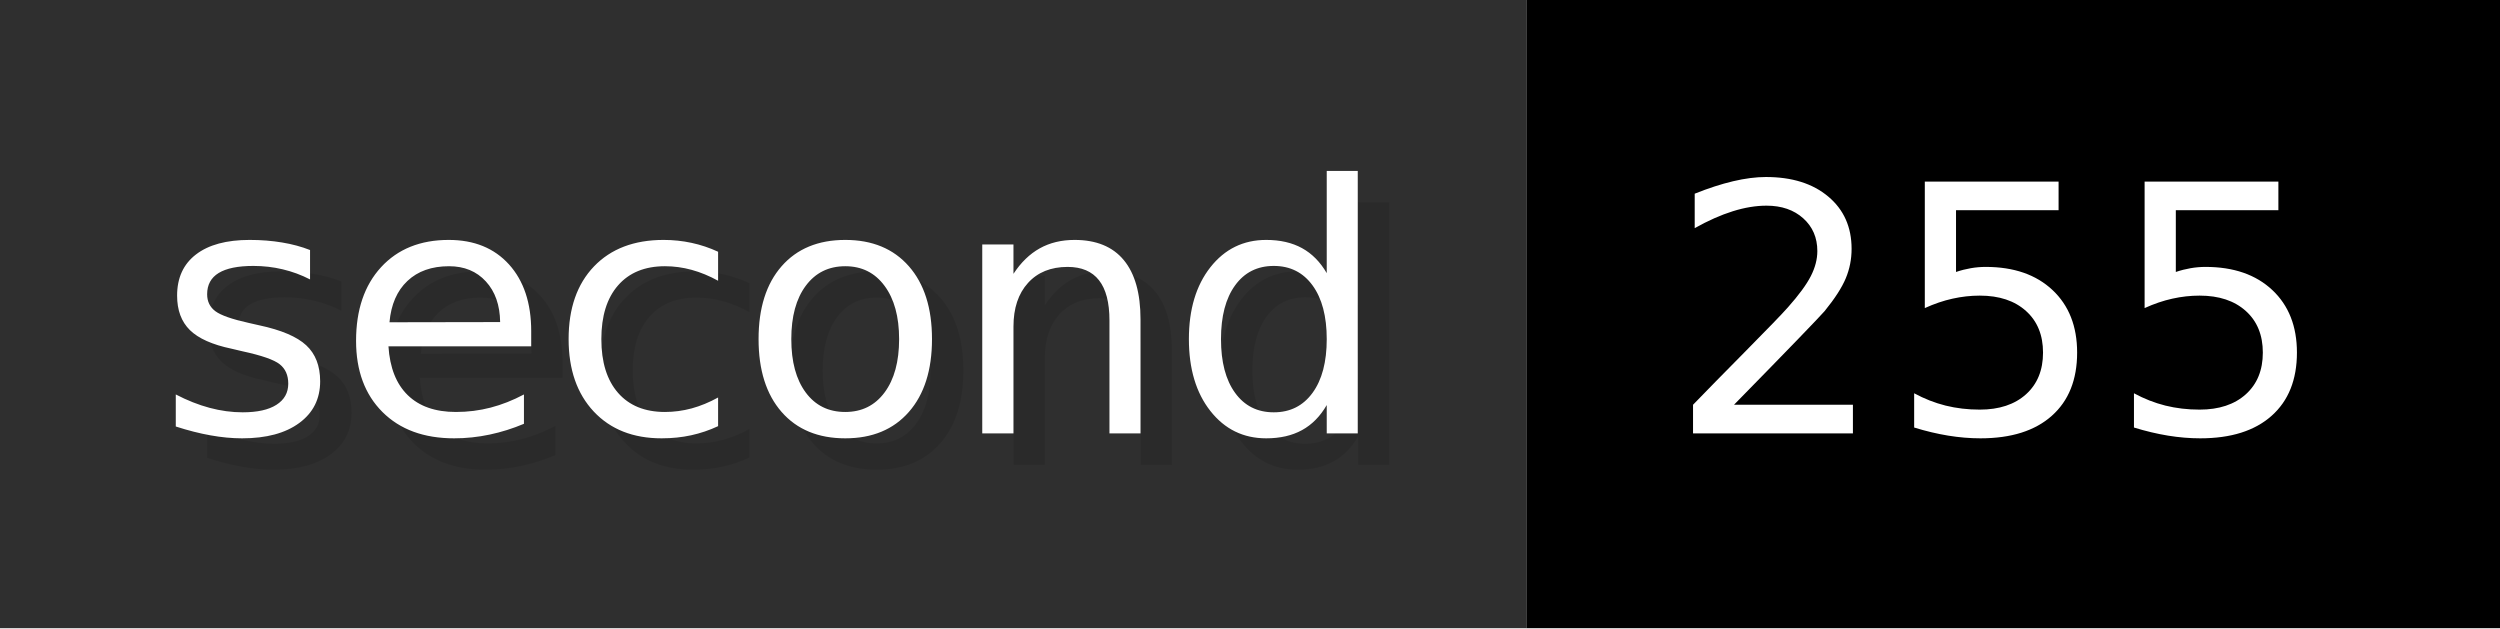
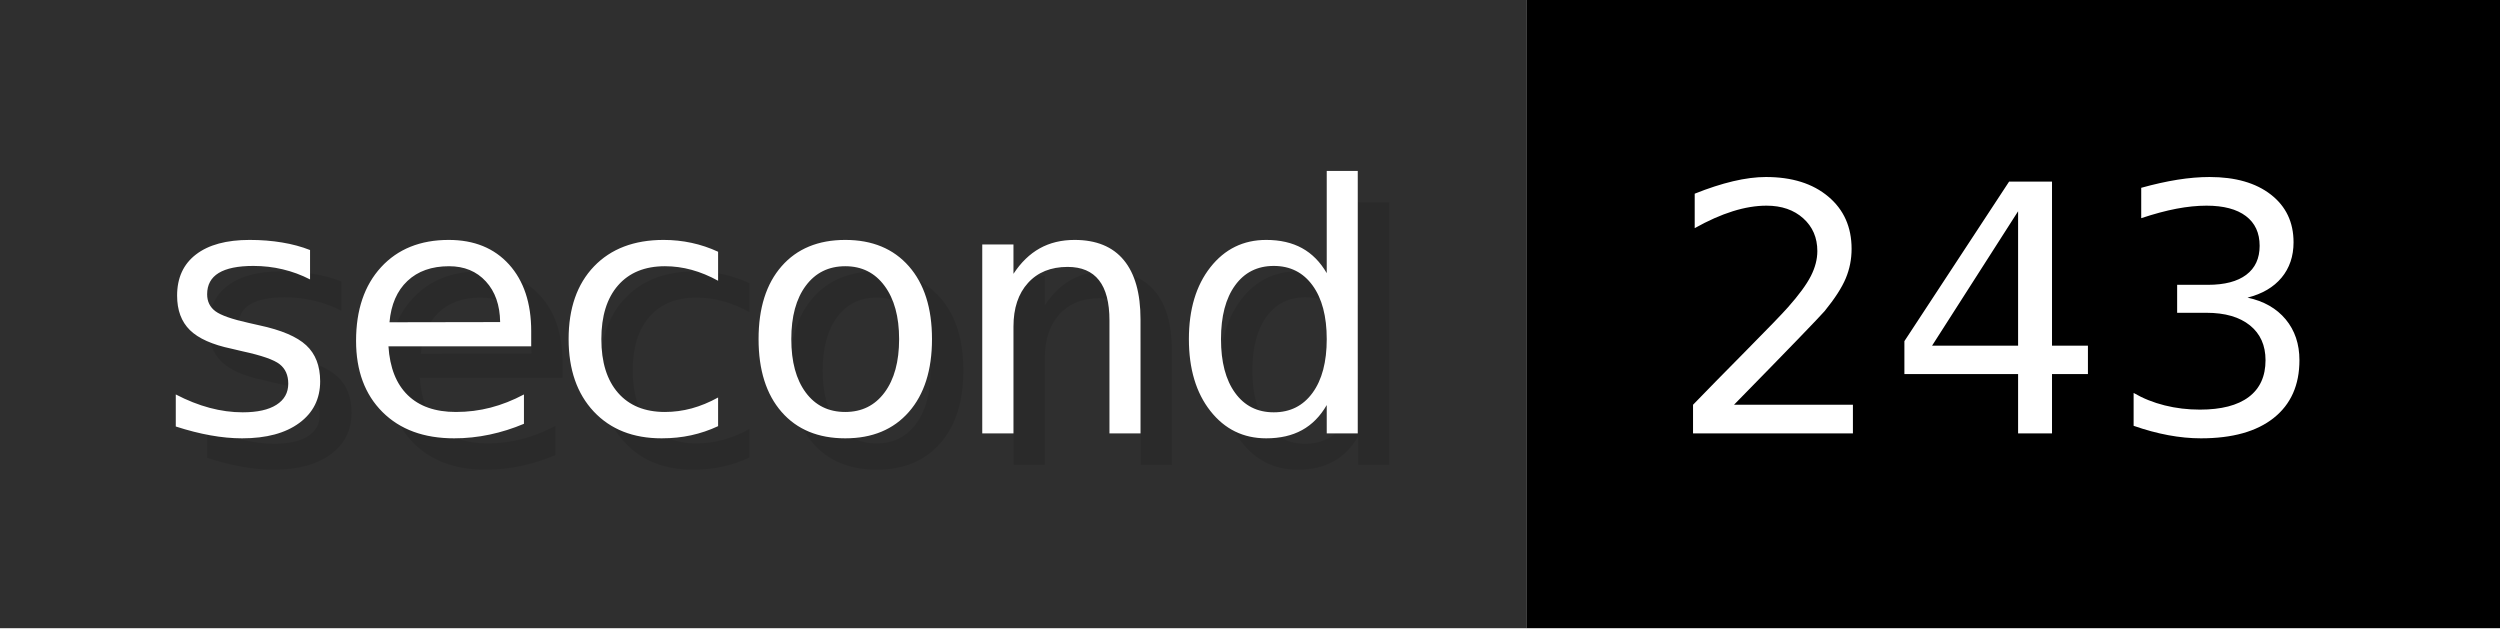
- <svg xmlns="http://www.w3.org/2000/svg" width="79.6" height="20" viewBox="0 0 796 200" role="img" aria-label="second: 255">
+ <svg xmlns="http://www.w3.org/2000/svg" width="79.6" height="20" viewBox="0 0 796 200" role="img" aria-label="second: 243">
  <g>
    <rect fill="#2F2F2F" width="486" height="200" />
    <rect fill="#" x="486" width="310" height="200" />
  </g>
  <g aria-hidden="true" fill="#fff" text-anchor="start" font-family="Verdana,DejaVu Sans,sans-serif" font-size="110">
    <text x="60" y="148" textLength="386" fill="#000" opacity="0.1">second</text>
    <text x="50" y="138" textLength="386">second</text>
-     <text x="541" y="148" textLength="210" fill="#000" opacity="0.1">255</text>
-     <text x="531" y="138" textLength="210">255</text>
+     <text x="541" y="148" textLength="210" fill="#000" opacity="0.1">243</text>
+     <text x="531" y="138" textLength="210">243</text>
  </g>
</svg>
